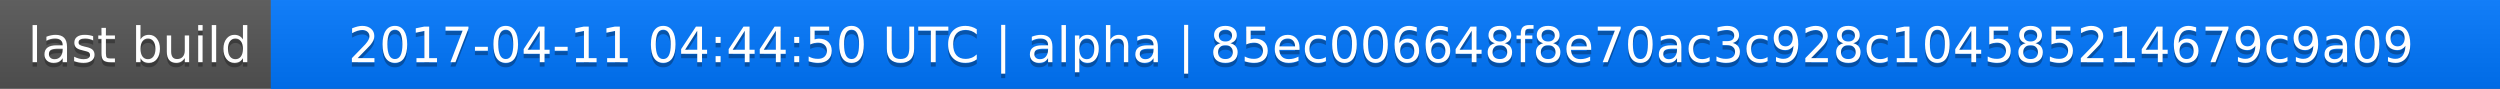
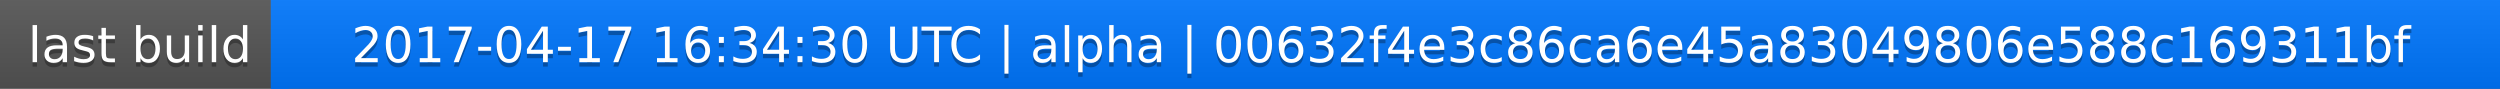
<svg xmlns="http://www.w3.org/2000/svg" width="563" height="20">
  <linearGradient id="a" x2="0" y2="100%">
    <stop offset="0" stop-color="#bbb" stop-opacity=".1" />
    <stop offset="1" stop-opacity=".1" />
  </linearGradient>
  <rect rx="0" width="563" height="20" fill="#555" />
  <rect rx="0" x="61" width="502" height="20" fill="#07f" />
  <path fill="#07f" d="M61 0h4v20h-4z" />
  <rect rx="0" width="563" height="20" fill="url(#a)" />
  <g fill="#fff" text-anchor="middle" font-family="DejaVu Sans,Verdana,Geneva,sans-serif" font-size="11">
    <text x="31.5" y="15" fill="#010101" fill-opacity=".3">last build</text>
    <text x="31.5" y="14">last build</text>
-     <text x="311" y="15" fill="#010101" fill-opacity=".3">2017-04-11 04:44:50 UTC | alpha | 85ec006648f8e70ac3c928c104585214679c9a09</text>
-     <text x="311" y="14">2017-04-11 04:44:50 UTC | alpha | 85ec006648f8e70ac3c928c104585214679c9a09</text>
+     <text x="311" y="15" fill="#010101" fill-opacity=".3">2017-04-17 16:34:30 UTC | alpha | 00632f4e3c86ca6e45a83049806e588c169311bf</text>
+     <text x="311" y="14">2017-04-17 16:34:30 UTC | alpha | 00632f4e3c86ca6e45a83049806e588c169311bf</text>
  </g>
</svg>
